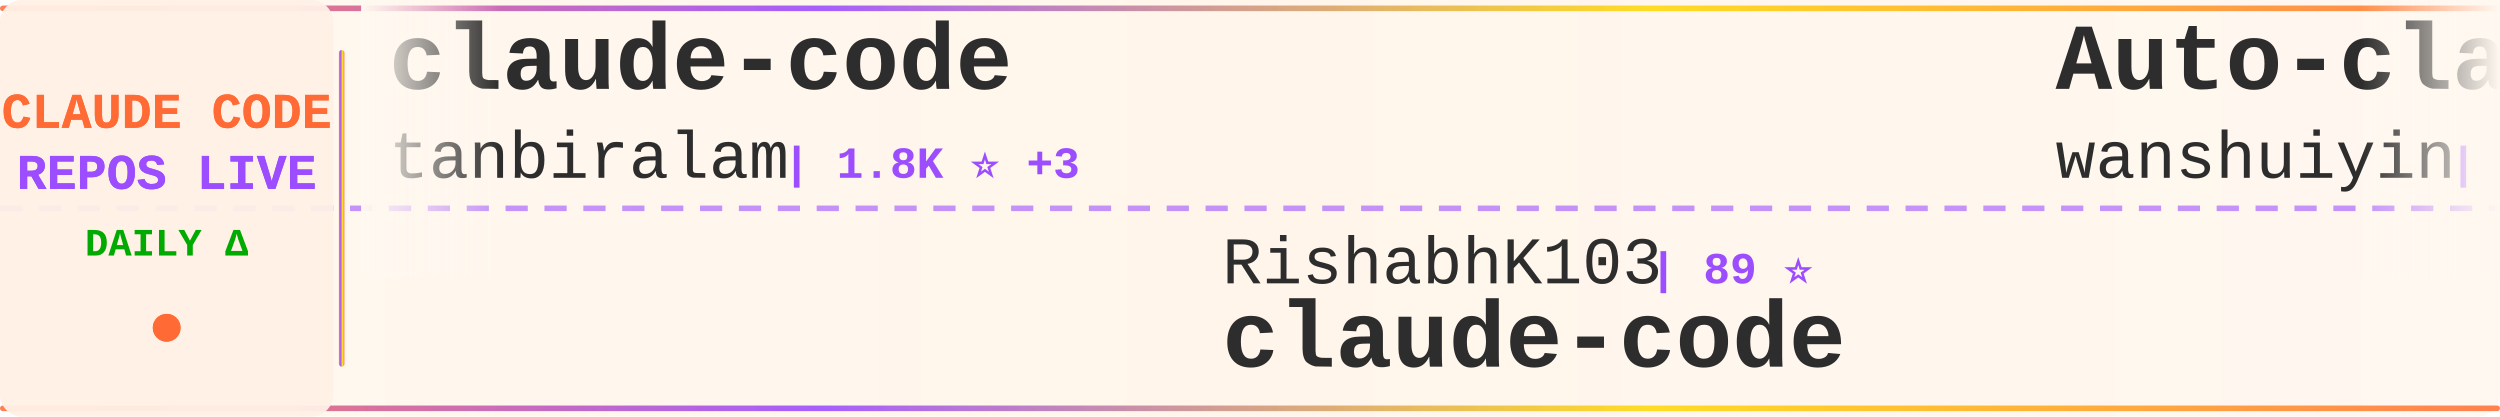
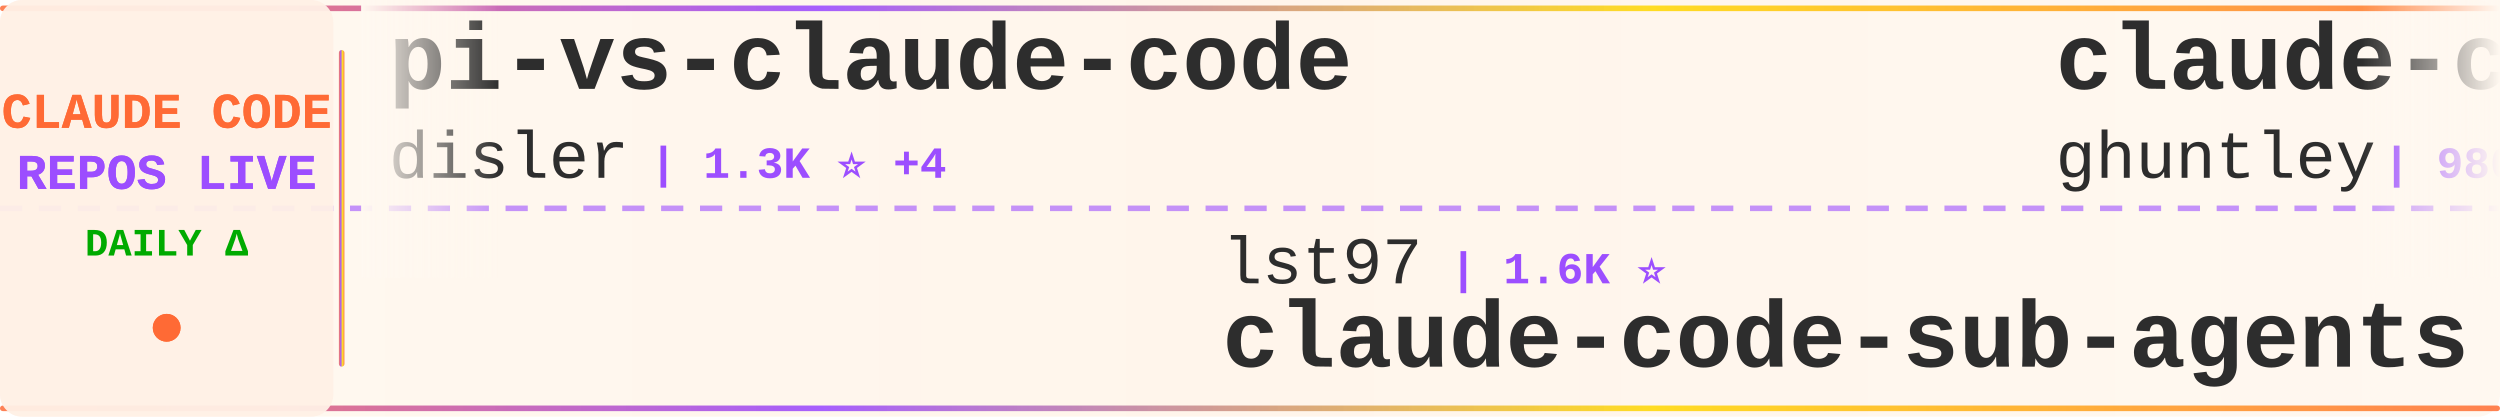
<svg xmlns="http://www.w3.org/2000/svg" width="900" height="150">
  <defs>
    <linearGradient id="tickerBg" x1="0%" y1="0%" x2="100%" y2="0%">
      <stop offset="0%" style="stop-color:#fff8f0;stop-opacity:0.98" />
      <stop offset="50%" style="stop-color:#fff5eb;stop-opacity:1" />
      <stop offset="100%" style="stop-color:#fff8f0;stop-opacity:0.98" />
    </linearGradient>
    <linearGradient id="borderGrad" x1="0%" y1="0%" x2="100%" y2="0%">
      <stop offset="0%" style="stop-color:#FF6B35;stop-opacity:0.85">
        <animate attributeName="stop-opacity" values="0.85;1;0.85" dur="2s" repeatCount="indefinite" />
      </stop>
      <stop offset="33%" style="stop-color:#9C4EFF;stop-opacity:0.9">
        <animate attributeName="stop-opacity" values="0.9;1;0.9" dur="2.2s" repeatCount="indefinite" />
      </stop>
      <stop offset="66%" style="stop-color:#FFD700;stop-opacity:0.85">
        <animate attributeName="stop-opacity" values="0.85;1;0.85" dur="1.8s" repeatCount="indefinite" />
      </stop>
      <stop offset="100%" style="stop-color:#FF6B35;stop-opacity:0.85">
        <animate attributeName="stop-opacity" values="0.85;1;0.85" dur="2s" repeatCount="indefinite" />
      </stop>
    </linearGradient>
    <filter id="textGlow">
      <feGaussianBlur stdDeviation="0.15" result="coloredBlur" />
      <feMerge>
        <feMergeNode in="coloredBlur" />
        <feMergeNode in="SourceGraphic" />
      </feMerge>
    </filter>
    <filter id="metricGlow">
      <feGaussianBlur stdDeviation="0.2" result="coloredBlur" />
      <feMerge>
        <feMergeNode in="coloredBlur" />
        <feMergeNode in="SourceGraphic" />
      </feMerge>
    </filter>
    <linearGradient id="leftFade" x1="0%" y1="0%" x2="100%" y2="0%">
      <stop offset="0%" style="stop-color:#fff8f0;stop-opacity:1" />
      <stop offset="100%" style="stop-color:#fff8f0;stop-opacity:0" />
    </linearGradient>
    <linearGradient id="rightFade" x1="0%" y1="0%" x2="100%" y2="0%">
      <stop offset="0%" style="stop-color:#fff8f0;stop-opacity:0" />
      <stop offset="100%" style="stop-color:#fff8f0;stop-opacity:1" />
    </linearGradient>
  </defs>
  <rect width="900" height="150" fill="url(#tickerBg)" rx="8" />
  <rect x="0" y="2" width="900" height="2" fill="url(#borderGrad)" rx="1" />
  <rect x="0" y="146" width="900" height="2" fill="url(#borderGrad)" rx="1" />
  <line x1="0" y1="75" x2="900" y2="75" stroke="#9C4EFF" stroke-width="2" stroke-dasharray="8 6" opacity="0.6" />
  <rect x="0" y="0" width="120" height="150" fill="#fff0e6" opacity="0.95" rx="8" />
  <text x="60" y="46" font-family="'Courier New', monospace" font-size="18" font-weight="bold" fill="#FF6B35" text-anchor="middle" filter="url(#textGlow)">
    CLAUDE CODE
  </text>
  <text x="60" y="68" font-family="'Courier New', monospace" font-size="18" font-weight="bold" fill="#9C4EFF" text-anchor="middle" filter="url(#textGlow)">
    REPOS LIVE
  </text>
  <text x="60" y="92" font-family="'Courier New', monospace" font-size="14" font-weight="bold" fill="#00aa00" text-anchor="middle">
    DAILY Δ
  </text>
  <circle cx="60" cy="118" r="5" fill="#FF6B35" filter="url(#metricGlow)">
    <animate attributeName="r" values="4;6;4" dur="1.5s" repeatCount="indefinite" />
    <animate attributeName="opacity" values="0.6;1;0.6" dur="1.5s" repeatCount="indefinite" />
  </circle>
  <rect x="122" y="18" width="2" height="114" fill="url(#borderGrad)" rx="1" />
  <clipPath id="tickerClip">
    <rect x="130" y="0" width="770" height="150" />
  </clipPath>
  <g clip-path="url(#tickerClip)">
    <g id="tickerItems">
      <animateTransform attributeName="transform" attributeType="XML" type="translate" from="0 0" to="-3000 0" dur="54s" repeatCount="indefinite" />
      <g transform="translate(0, 0)">
-         <text x="140" y="32" font-family="'Courier New', monospace" font-size="34" font-weight="bold" fill="#2d2d2d">claude-code</text>
-         <text x="140" y="64" font-family="'Courier New', monospace" font-size="24" font-weight="normal" fill="#2d2d2d" opacity="1.0">tanbiralam</text>
-         <text x="282" y="64" font-family="'Courier New', monospace" font-size="16" font-weight="bold" fill="#9C4EFF"> | 1.8K ⭐ +3</text>
+         <text x="140" y="32" font-family="'Courier New', monospace" font-size="34" font-weight="bold" fill="#2d2d2d">pi-vs-claude-code</text>
+         <text x="140" y="64" font-family="'Courier New', monospace" font-size="24" font-weight="normal" fill="#2d2d2d" opacity="1.0">disler</text>
+         <text x="234" y="64" font-family="'Courier New', monospace" font-size="16" font-weight="bold" fill="#9C4EFF"> | 1.3K ⭐ +4</text>
      </g>
      <g transform="translate(300, 0)">
-         <text x="140" y="102" font-family="'Courier New', monospace" font-size="24" font-weight="normal" fill="#2d2d2d" opacity="1.0">RishabhK103</text>
-         <text x="294" y="102" font-family="'Courier New', monospace" font-size="16" font-weight="bold" fill="#9C4EFF"> | 89 ⭐</text>
-         <text x="140" y="132" font-family="'Courier New', monospace" font-size="34" font-weight="bold" fill="#2d2d2d">claude-code</text>
+         <text x="140" y="102" font-family="'Courier New', monospace" font-size="24" font-weight="normal" fill="#2d2d2d" opacity="1.0">lst97</text>
+         <text x="222" y="102" font-family="'Courier New', monospace" font-size="16" font-weight="bold" fill="#9C4EFF"> | 1.6K ⭐</text>
+         <text x="140" y="132" font-family="'Courier New', monospace" font-size="34" font-weight="bold" fill="#2d2d2d">claude-code-sub-agents</text>
      </g>
      <g transform="translate(600, 0)">
-         <text x="140" y="32" font-family="'Courier New', monospace" font-size="34" font-weight="bold" fill="#2d2d2d">Auto-claude-code-researc...</text>
-         <text x="140" y="64" font-family="'Courier New', monospace" font-size="24" font-weight="normal" fill="#2d2d2d" opacity="1.0">wanshuiyin</text>
-         <text x="282" y="64" font-family="'Courier New', monospace" font-size="16" font-weight="bold" fill="#9C4EFF"> | 11.6K ⭐ +59</text>
+         <text x="140" y="32" font-family="'Courier New', monospace" font-size="34" font-weight="bold" fill="#2d2d2d">claude-code-source-code-...</text>
+         <text x="140" y="64" font-family="'Courier New', monospace" font-size="24" font-weight="normal" fill="#2d2d2d" opacity="1.0">ghuntley</text>
+         <text x="258" y="64" font-family="'Courier New', monospace" font-size="16" font-weight="bold" fill="#9C4EFF"> | 980 ⭐</text>
      </g>
      <g transform="translate(900, 0)">
-         <text x="140" y="102" font-family="'Courier New', monospace" font-size="24" font-weight="normal" fill="#2d2d2d" opacity="1.0">lintsinghua</text>
-         <text x="294" y="102" font-family="'Courier New', monospace" font-size="16" font-weight="bold" fill="#9C4EFF"> | 3.6K ⭐ +8</text>
-         <text x="140" y="132" font-family="'Courier New', monospace" font-size="34" font-weight="bold" fill="#2d2d2d">claude-code-book</text>
+         <text x="140" y="102" font-family="'Courier New', monospace" font-size="24" font-weight="normal" fill="#2d2d2d" opacity="1.0">edmund-io</text>
+         <text x="270" y="102" font-family="'Courier New', monospace" font-size="16" font-weight="bold" fill="#9C4EFF"> | 1.5K ⭐ +1</text>
+         <text x="140" y="132" font-family="'Courier New', monospace" font-size="34" font-weight="bold" fill="#2d2d2d">edmunds-claude-code</text>
      </g>
      <g transform="translate(1200, 0)">
-         <text x="140" y="32" font-family="'Courier New', monospace" font-size="34" font-weight="bold" fill="#2d2d2d">claude-code</text>
-         <text x="140" y="64" font-family="'Courier New', monospace" font-size="24" font-weight="normal" fill="#2d2d2d" opacity="1.0">Tinkeringg-Lab</text>
-         <text x="330" y="64" font-family="'Courier New', monospace" font-size="16" font-weight="bold" fill="#9C4EFF"> | 205 ⭐</text>
+         <text x="140" y="32" font-family="'Courier New', monospace" font-size="34" font-weight="bold" fill="#2d2d2d">claude-code-source</text>
+         <text x="140" y="64" font-family="'Courier New', monospace" font-size="24" font-weight="normal" fill="#2d2d2d" opacity="1.0">JrCx7scC</text>
+         <text x="258" y="64" font-family="'Courier New', monospace" font-size="16" font-weight="bold" fill="#9C4EFF"> | 370 ⭐</text>
      </g>
      <g transform="translate(1500, 0)">
-         <text x="140" y="102" font-family="'Courier New', monospace" font-size="24" font-weight="normal" fill="#2d2d2d" opacity="1.0">fazxes</text>
-         <text x="234" y="102" font-family="'Courier New', monospace" font-size="16" font-weight="bold" fill="#9C4EFF"> | 220 ⭐</text>
-         <text x="140" y="132" font-family="'Courier New', monospace" font-size="34" font-weight="bold" fill="#2d2d2d">Claude-code</text>
+         <text x="140" y="102" font-family="'Courier New', monospace" font-size="24" font-weight="normal" fill="#2d2d2d" opacity="1.0">centminmod</text>
+         <text x="282" y="102" font-family="'Courier New', monospace" font-size="16" font-weight="bold" fill="#9C4EFF"> | 2.4K ⭐ +3</text>
+         <text x="140" y="132" font-family="'Courier New', monospace" font-size="34" font-weight="bold" fill="#2d2d2d">my-claude-code-setup</text>
      </g>
      <g transform="translate(1800, 0)">
-         <text x="140" y="32" font-family="'Courier New', monospace" font-size="34" font-weight="bold" fill="#2d2d2d">claude-code-hub</text>
-         <text x="140" y="64" font-family="'Courier New', monospace" font-size="24" font-weight="normal" fill="#2d2d2d" opacity="1.0">ding113</text>
-         <text x="246" y="64" font-family="'Courier New', monospace" font-size="16" font-weight="bold" fill="#9C4EFF"> | 3.0K ⭐ +6</text>
+         <text x="140" y="32" font-family="'Courier New', monospace" font-size="34" font-weight="bold" fill="#2d2d2d">claude-code-prompts</text>
+         <text x="140" y="64" font-family="'Courier New', monospace" font-size="24" font-weight="normal" fill="#2d2d2d" opacity="1.0">repowise-dev</text>
+         <text x="306" y="64" font-family="'Courier New', monospace" font-size="16" font-weight="bold" fill="#9C4EFF"> | 1.1K ⭐ +2</text>
      </g>
      <g transform="translate(2100, 0)">
-         <text x="140" y="102" font-family="'Courier New', monospace" font-size="24" font-weight="normal" fill="#2d2d2d" opacity="1.0">jqueryscript</text>
-         <text x="306" y="102" font-family="'Courier New', monospace" font-size="16" font-weight="bold" fill="#9C4EFF"> | 412 ⭐ +2</text>
-         <text x="140" y="132" font-family="'Courier New', monospace" font-size="34" font-weight="bold" fill="#2d2d2d">awesome-claude-code</text>
+         <text x="140" y="102" font-family="'Courier New', monospace" font-size="24" font-weight="normal" fill="#2d2d2d" opacity="1.0">shanraisshan</text>
+         <text x="306" y="102" font-family="'Courier New', monospace" font-size="16" font-weight="bold" fill="#9C4EFF"> | 56.9K ⭐ +152</text>
+         <text x="140" y="132" font-family="'Courier New', monospace" font-size="34" font-weight="bold" fill="#2d2d2d">claude-code-best-practic...</text>
      </g>
      <g transform="translate(2400, 0)">
-         <text x="140" y="32" font-family="'Courier New', monospace" font-size="34" font-weight="bold" fill="#2d2d2d">collection-claude-code-s...</text>
-         <text x="140" y="64" font-family="'Courier New', monospace" font-size="24" font-weight="normal" fill="#2d2d2d" opacity="1.0">chauncygu</text>
-         <text x="270" y="64" font-family="'Courier New', monospace" font-size="16" font-weight="bold" fill="#9C4EFF"> | 2.6K ⭐ +9</text>
+         <text x="140" y="32" font-family="'Courier New', monospace" font-size="34" font-weight="bold" fill="#2d2d2d">claude-code-infrastructu...</text>
+         <text x="140" y="64" font-family="'Courier New', monospace" font-size="24" font-weight="normal" fill="#2d2d2d" opacity="1.0">diet103</text>
+         <text x="246" y="64" font-family="'Courier New', monospace" font-size="16" font-weight="bold" fill="#9C4EFF"> | 9.7K ⭐ +2</text>
      </g>
      <g transform="translate(2700, 0)">
-         <text x="140" y="102" font-family="'Courier New', monospace" font-size="24" font-weight="normal" fill="#2d2d2d" opacity="1.0">oboard</text>
-         <text x="234" y="102" font-family="'Courier New', monospace" font-size="16" font-weight="bold" fill="#9C4EFF"> | 3.2K ⭐ +3</text>
-         <text x="140" y="132" font-family="'Courier New', monospace" font-size="34" font-weight="bold" fill="#2d2d2d">claude-code-rev</text>
+         <text x="140" y="102" font-family="'Courier New', monospace" font-size="24" font-weight="normal" fill="#2d2d2d" opacity="1.0">1rgs</text>
+         <text x="210" y="102" font-family="'Courier New', monospace" font-size="16" font-weight="bold" fill="#9C4EFF"> | 3.6K ⭐ +2</text>
+         <text x="140" y="132" font-family="'Courier New', monospace" font-size="34" font-weight="bold" fill="#2d2d2d">claude-code-proxy</text>
      </g>
      <g transform="translate(3000, 0)">
-         <text x="140" y="32" font-family="'Courier New', monospace" font-size="34" font-weight="bold" fill="#2d2d2d">claude-code</text>
-         <text x="140" y="64" font-family="'Courier New', monospace" font-size="24" font-weight="normal" fill="#2d2d2d" opacity="1.0">tanbiralam</text>
-         <text x="282" y="64" font-family="'Courier New', monospace" font-size="16" font-weight="bold" fill="#9C4EFF"> | 1.8K ⭐ +3</text>
+         <text x="140" y="32" font-family="'Courier New', monospace" font-size="34" font-weight="bold" fill="#2d2d2d">pi-vs-claude-code</text>
+         <text x="140" y="64" font-family="'Courier New', monospace" font-size="24" font-weight="normal" fill="#2d2d2d" opacity="1.0">disler</text>
+         <text x="234" y="64" font-family="'Courier New', monospace" font-size="16" font-weight="bold" fill="#9C4EFF"> | 1.3K ⭐ +4</text>
      </g>
      <g transform="translate(3300, 0)">
-         <text x="140" y="102" font-family="'Courier New', monospace" font-size="24" font-weight="normal" fill="#2d2d2d" opacity="1.0">RishabhK103</text>
-         <text x="294" y="102" font-family="'Courier New', monospace" font-size="16" font-weight="bold" fill="#9C4EFF"> | 89 ⭐</text>
-         <text x="140" y="132" font-family="'Courier New', monospace" font-size="34" font-weight="bold" fill="#2d2d2d">claude-code</text>
+         <text x="140" y="102" font-family="'Courier New', monospace" font-size="24" font-weight="normal" fill="#2d2d2d" opacity="1.0">lst97</text>
+         <text x="222" y="102" font-family="'Courier New', monospace" font-size="16" font-weight="bold" fill="#9C4EFF"> | 1.6K ⭐</text>
+         <text x="140" y="132" font-family="'Courier New', monospace" font-size="34" font-weight="bold" fill="#2d2d2d">claude-code-sub-agents</text>
      </g>
      <g transform="translate(3600, 0)">
-         <text x="140" y="32" font-family="'Courier New', monospace" font-size="34" font-weight="bold" fill="#2d2d2d">Auto-claude-code-researc...</text>
-         <text x="140" y="64" font-family="'Courier New', monospace" font-size="24" font-weight="normal" fill="#2d2d2d" opacity="1.0">wanshuiyin</text>
-         <text x="282" y="64" font-family="'Courier New', monospace" font-size="16" font-weight="bold" fill="#9C4EFF"> | 11.6K ⭐ +59</text>
+         <text x="140" y="32" font-family="'Courier New', monospace" font-size="34" font-weight="bold" fill="#2d2d2d">claude-code-source-code-...</text>
+         <text x="140" y="64" font-family="'Courier New', monospace" font-size="24" font-weight="normal" fill="#2d2d2d" opacity="1.0">ghuntley</text>
+         <text x="258" y="64" font-family="'Courier New', monospace" font-size="16" font-weight="bold" fill="#9C4EFF"> | 980 ⭐</text>
      </g>
      <g transform="translate(3900, 0)">
-         <text x="140" y="102" font-family="'Courier New', monospace" font-size="24" font-weight="normal" fill="#2d2d2d" opacity="1.0">lintsinghua</text>
-         <text x="294" y="102" font-family="'Courier New', monospace" font-size="16" font-weight="bold" fill="#9C4EFF"> | 3.6K ⭐ +8</text>
-         <text x="140" y="132" font-family="'Courier New', monospace" font-size="34" font-weight="bold" fill="#2d2d2d">claude-code-book</text>
+         <text x="140" y="102" font-family="'Courier New', monospace" font-size="24" font-weight="normal" fill="#2d2d2d" opacity="1.0">edmund-io</text>
+         <text x="270" y="102" font-family="'Courier New', monospace" font-size="16" font-weight="bold" fill="#9C4EFF"> | 1.5K ⭐ +1</text>
+         <text x="140" y="132" font-family="'Courier New', monospace" font-size="34" font-weight="bold" fill="#2d2d2d">edmunds-claude-code</text>
      </g>
    </g>
  </g>
  <rect x="130" y="0" width="50" height="100" fill="url(#leftFade)" />
  <rect x="850" y="0" width="50" height="100" fill="url(#rightFade)" />
</svg>
